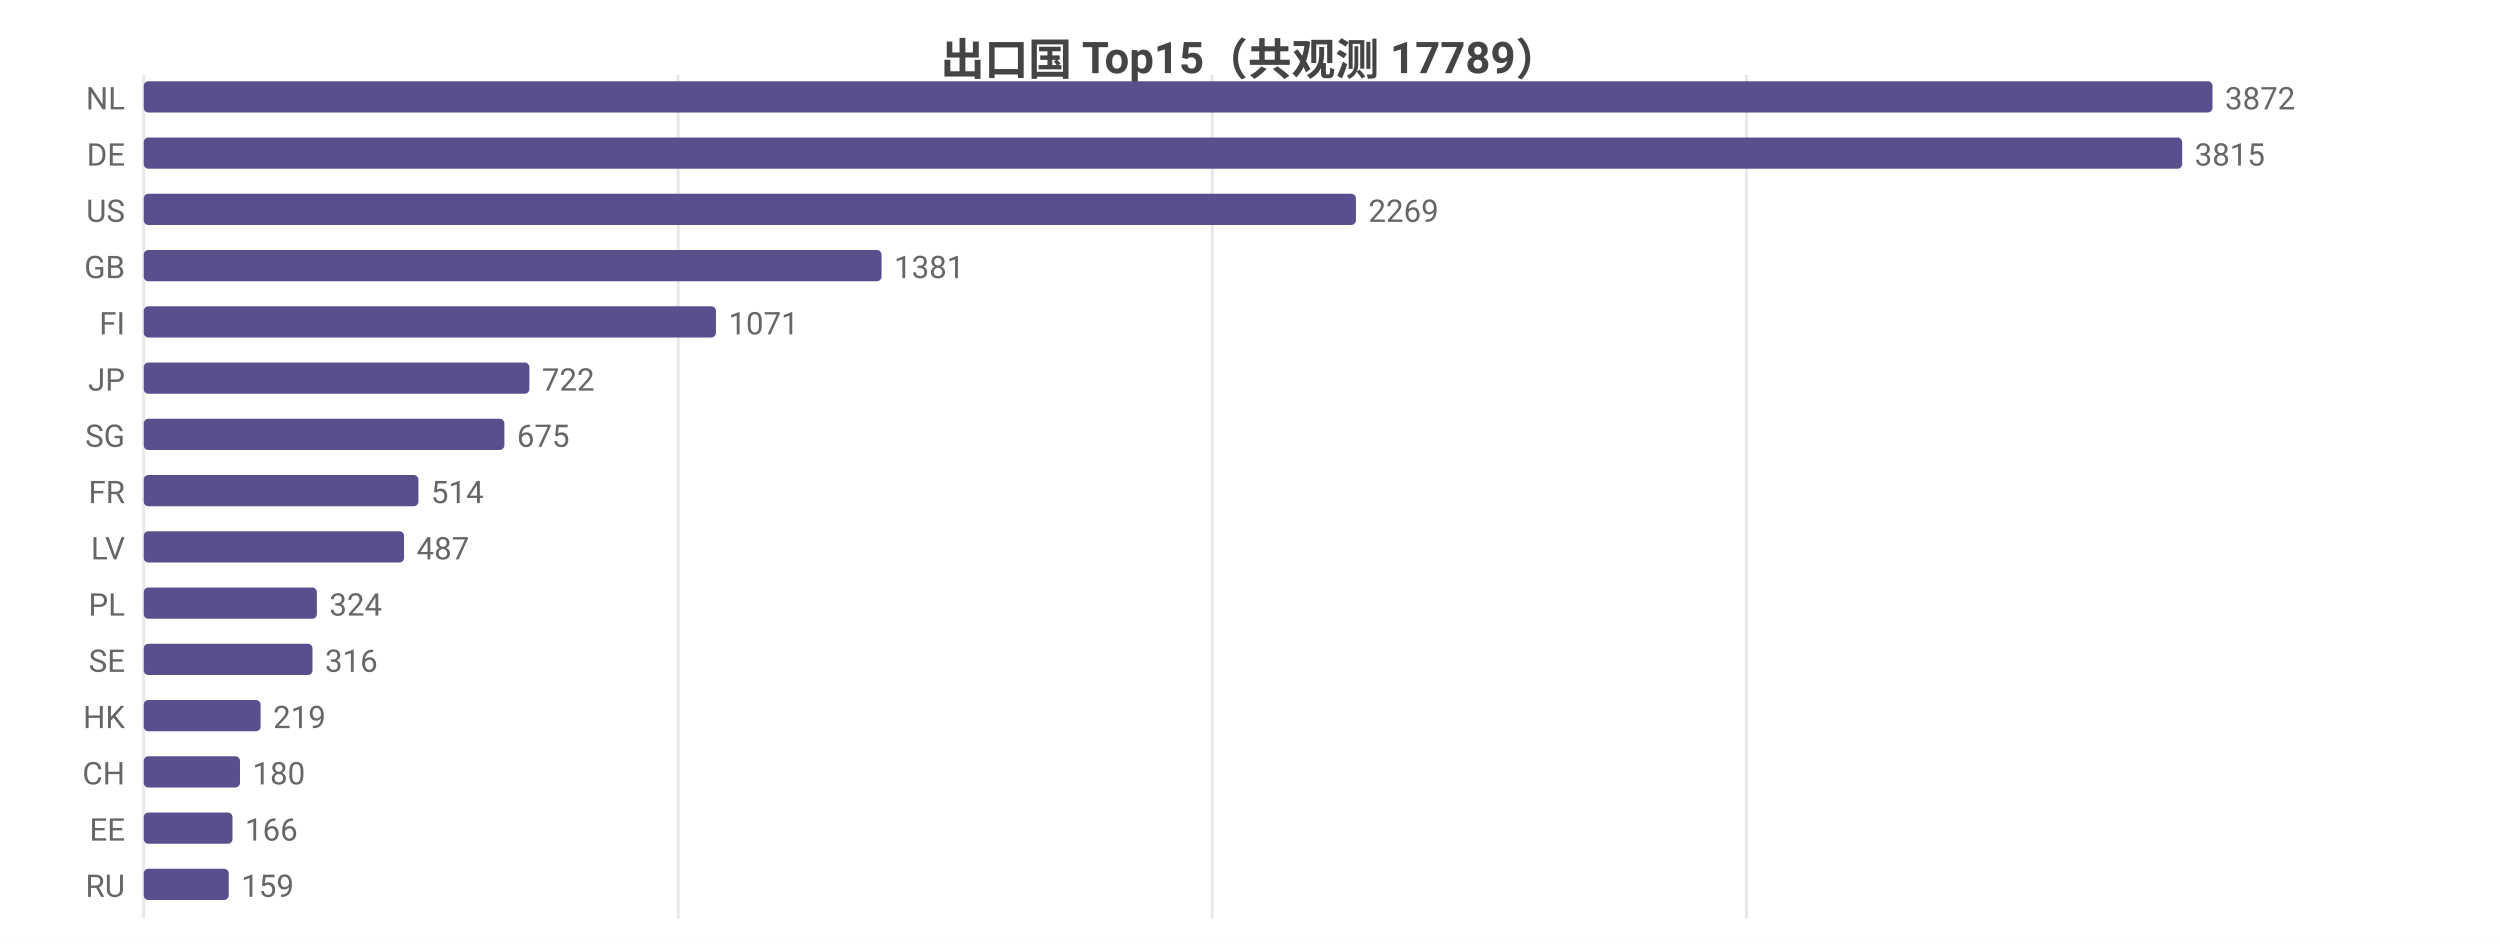
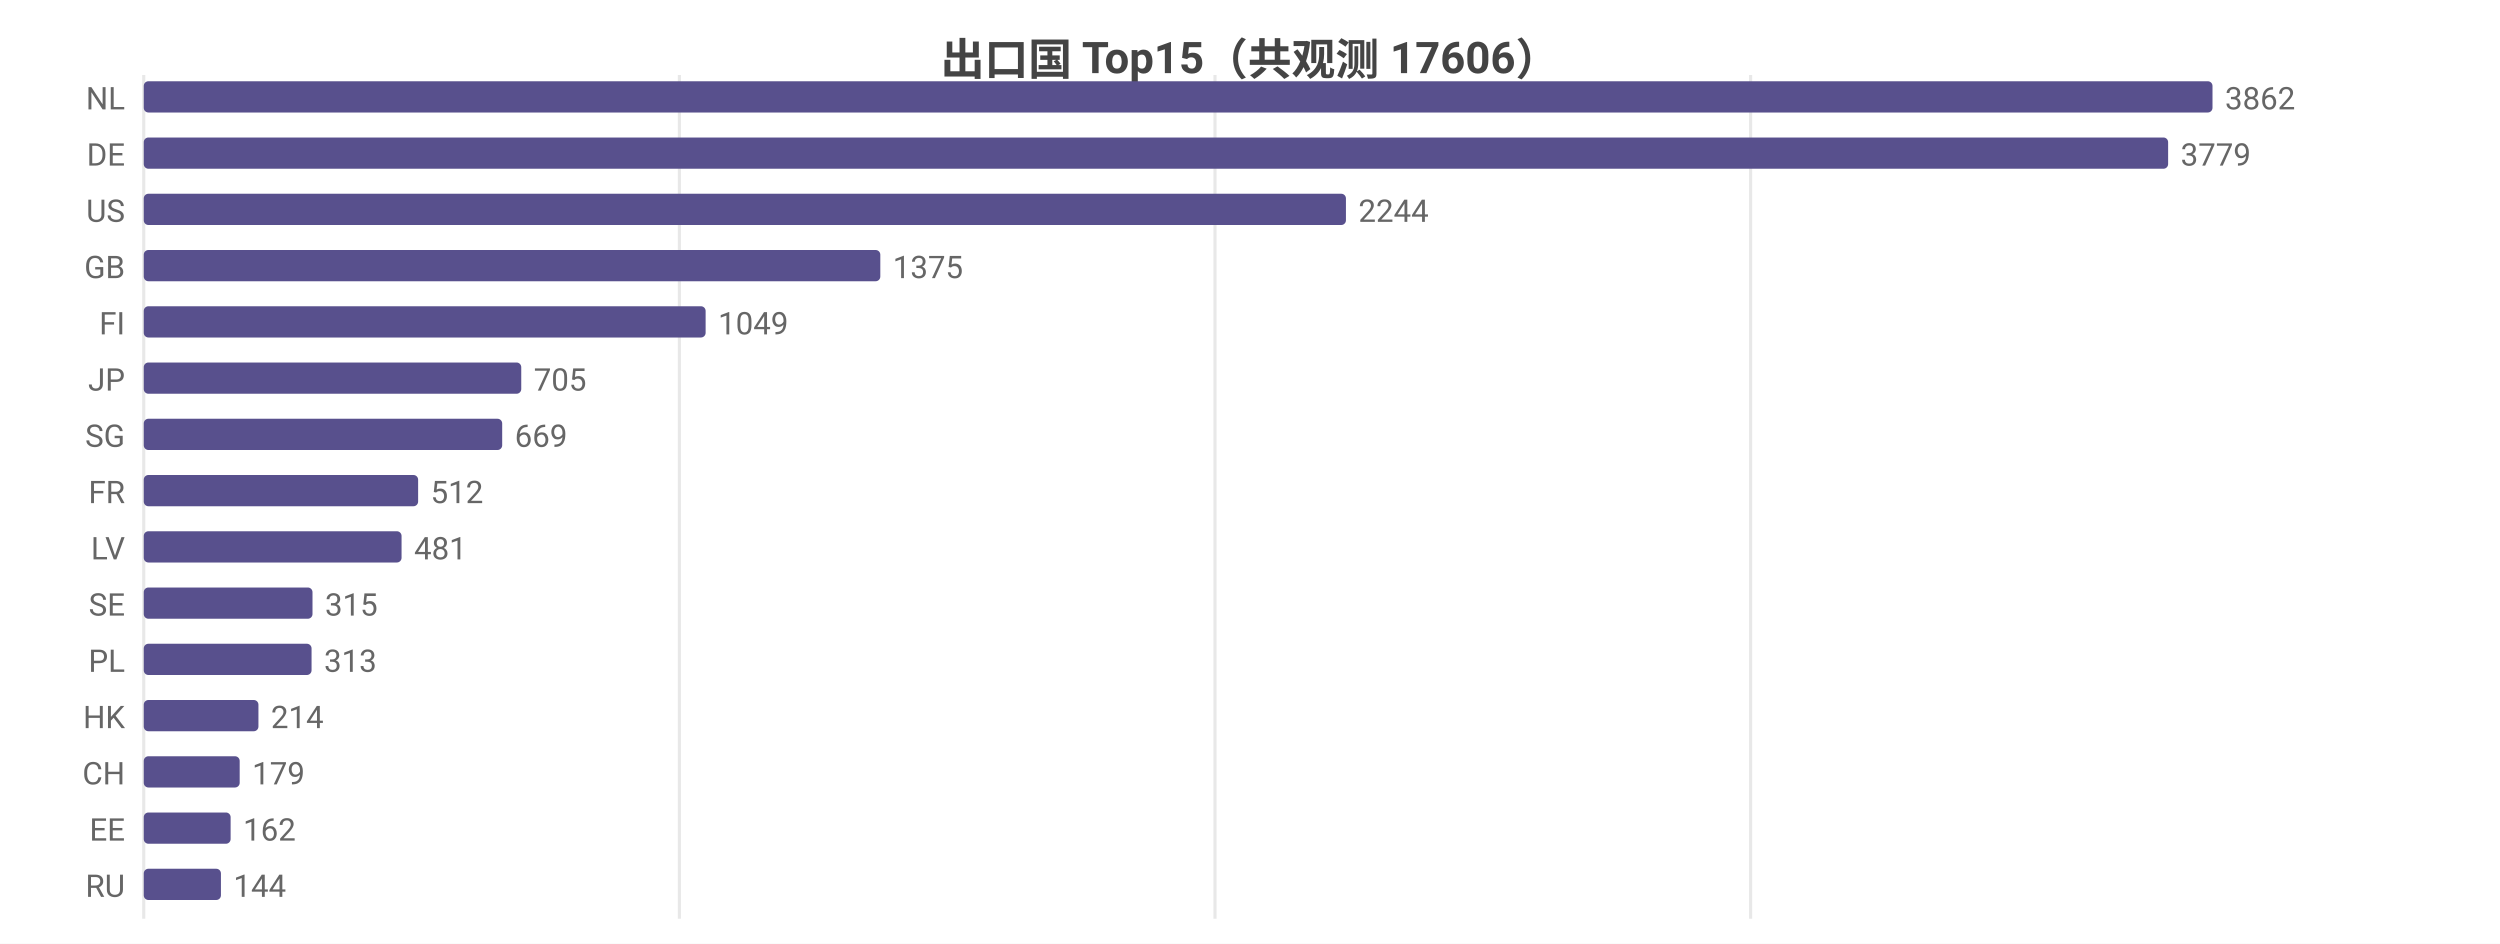
<svg xmlns="http://www.w3.org/2000/svg" width="800" height="302" viewBox="0 0 800 302">
  <rect width="800" height="302" fill="#ffffff" />
  <style>text{font-family:system-ui,-apple-system,'Segoe UI',Roboto,'PingFang SC','Microsoft YaHei','Noto Sans CJK SC',sans-serif}.g{stroke:#e8e8e8;stroke-width:1}.a{stroke:#999;stroke-width:1}.t{font-size:10px;fill:#666}.m{font-size:10px;text-anchor:middle;fill:#666}.e{font-size:10px;text-anchor:end;fill:#666}.l{font-size:11px;fill:#333}.tt{font-size:14px;font-weight:600;text-anchor:middle;fill:#444}.em{font-size:13px;text-anchor:middle;fill:#999}</style>
-   <text class="tt" x="400.0" y="24">出口国 Top15（共观测 17789）</text>
+   <text class="tt" x="400.0" y="24">出口国 Top15（共观测 17606）</text>
  <line class="g" x1="46" y1="24" x2="46" y2="294" />
-   <line class="g" x1="217.0" y1="24" x2="217.0" y2="294" />
-   <line class="g" x1="387.9" y1="24" x2="387.9" y2="294" />
-   <line class="g" x1="558.9" y1="24" x2="558.9" y2="294" />
+   <line class="g" x1="217.4" y1="24" x2="217.4" y2="294" />
+   <line class="g" x1="388.8" y1="24" x2="388.8" y2="294" />
+   <line class="g" x1="560.2" y1="24" x2="560.2" y2="294" />
  <text class="e" x="40" y="35">NL</text>
  <rect x="46" y="26" width="662" height="10" fill="#58508d" rx="1.5" />
-   <text class="t" x="712" y="35">3872</text>
+   <text class="t" x="712" y="35">3862</text>
  <text class="e" x="40" y="53">DE</text>
-   <rect x="46" y="44" width="652.3" height="10" fill="#58508d" rx="1.5" />
-   <text class="t" x="702.3" y="53">3815</text>
+   <rect x="46" y="44" width="647.8" height="10" fill="#58508d" rx="1.5" />
+   <text class="t" x="697.8" y="53">3779</text>
  <text class="e" x="40" y="71">US</text>
-   <rect x="46" y="62" width="387.9" height="10" fill="#58508d" rx="1.5" />
-   <text class="t" x="437.9" y="71">2269</text>
+   <rect x="46" y="62" width="384.7" height="10" fill="#58508d" rx="1.5" />
+   <text class="t" x="434.7" y="71">2244</text>
  <text class="e" x="40" y="89">GB</text>
-   <rect x="46" y="80" width="236.1" height="10" fill="#58508d" rx="1.5" />
-   <text class="t" x="286.1" y="89">1381</text>
+   <rect x="46" y="80" width="235.7" height="10" fill="#58508d" rx="1.5" />
+   <text class="t" x="285.7" y="89">1375</text>
  <text class="e" x="40" y="107">FI</text>
-   <rect x="46" y="98" width="183.1" height="10" fill="#58508d" rx="1.5" />
-   <text class="t" x="233.1" y="107">1071</text>
+   <rect x="46" y="98" width="179.8" height="10" fill="#58508d" rx="1.5" />
+   <text class="t" x="229.8" y="107">1049</text>
  <text class="e" x="40" y="125">JP</text>
-   <rect x="46" y="116" width="123.4" height="10" fill="#58508d" rx="1.5" />
-   <text class="t" x="173.4" y="125">722</text>
+   <rect x="46" y="116" width="120.8" height="10" fill="#58508d" rx="1.5" />
+   <text class="t" x="170.8" y="125">705</text>
  <text class="e" x="40" y="143">SG</text>
-   <rect x="46" y="134" width="115.4" height="10" fill="#58508d" rx="1.5" />
-   <text class="t" x="165.4" y="143">675</text>
+   <rect x="46" y="134" width="114.7" height="10" fill="#58508d" rx="1.5" />
+   <text class="t" x="164.7" y="143">669</text>
  <text class="e" x="40" y="161">FR</text>
-   <rect x="46" y="152" width="87.9" height="10" fill="#58508d" rx="1.5" />
-   <text class="t" x="137.9" y="161">514</text>
+   <rect x="46" y="152" width="87.8" height="10" fill="#58508d" rx="1.5" />
+   <text class="t" x="137.8" y="161">512</text>
  <text class="e" x="40" y="179">LV</text>
-   <rect x="46" y="170" width="83.3" height="10" fill="#58508d" rx="1.5" />
-   <text class="t" x="133.3" y="179">487</text>
-   <text class="e" x="40" y="197">PL</text>
-   <rect x="46" y="188" width="55.4" height="10" fill="#58508d" rx="1.5" />
-   <text class="t" x="105.4" y="197">324</text>
-   <text class="e" x="40" y="215">SE</text>
-   <rect x="46" y="206" width="54.0" height="10" fill="#58508d" rx="1.5" />
-   <text class="t" x="104.0" y="215">316</text>
+   <rect x="46" y="170" width="82.5" height="10" fill="#58508d" rx="1.5" />
+   <text class="t" x="132.5" y="179">481</text>
+   <text class="e" x="40" y="197">SE</text>
+   <rect x="46" y="188" width="54.0" height="10" fill="#58508d" rx="1.5" />
+   <text class="t" x="104.0" y="197">315</text>
+   <text class="e" x="40" y="215">PL</text>
+   <rect x="46" y="206" width="53.7" height="10" fill="#58508d" rx="1.5" />
+   <text class="t" x="103.7" y="215">313</text>
  <text class="e" x="40" y="233">HK</text>
-   <rect x="46" y="224" width="37.4" height="10" fill="#58508d" rx="1.5" />
-   <text class="t" x="87.4" y="233">219</text>
+   <rect x="46" y="224" width="36.7" height="10" fill="#58508d" rx="1.5" />
+   <text class="t" x="86.7" y="233">214</text>
  <text class="e" x="40" y="251">CH</text>
-   <rect x="46" y="242" width="30.8" height="10" fill="#58508d" rx="1.5" />
-   <text class="t" x="80.8" y="251">180</text>
+   <rect x="46" y="242" width="30.7" height="10" fill="#58508d" rx="1.5" />
+   <text class="t" x="80.7" y="251">179</text>
  <text class="e" x="40" y="269">EE</text>
-   <rect x="46" y="260" width="28.4" height="10" fill="#58508d" rx="1.5" />
-   <text class="t" x="78.4" y="269">166</text>
+   <rect x="46" y="260" width="27.8" height="10" fill="#58508d" rx="1.5" />
+   <text class="t" x="77.8" y="269">162</text>
  <text class="e" x="40" y="287">RU</text>
-   <rect x="46" y="278" width="27.2" height="10" fill="#58508d" rx="1.5" />
-   <text class="t" x="77.2" y="287">159</text>
+   <rect x="46" y="278" width="24.7" height="10" fill="#58508d" rx="1.5" />
+   <text class="t" x="74.7" y="287">144</text>
</svg>
